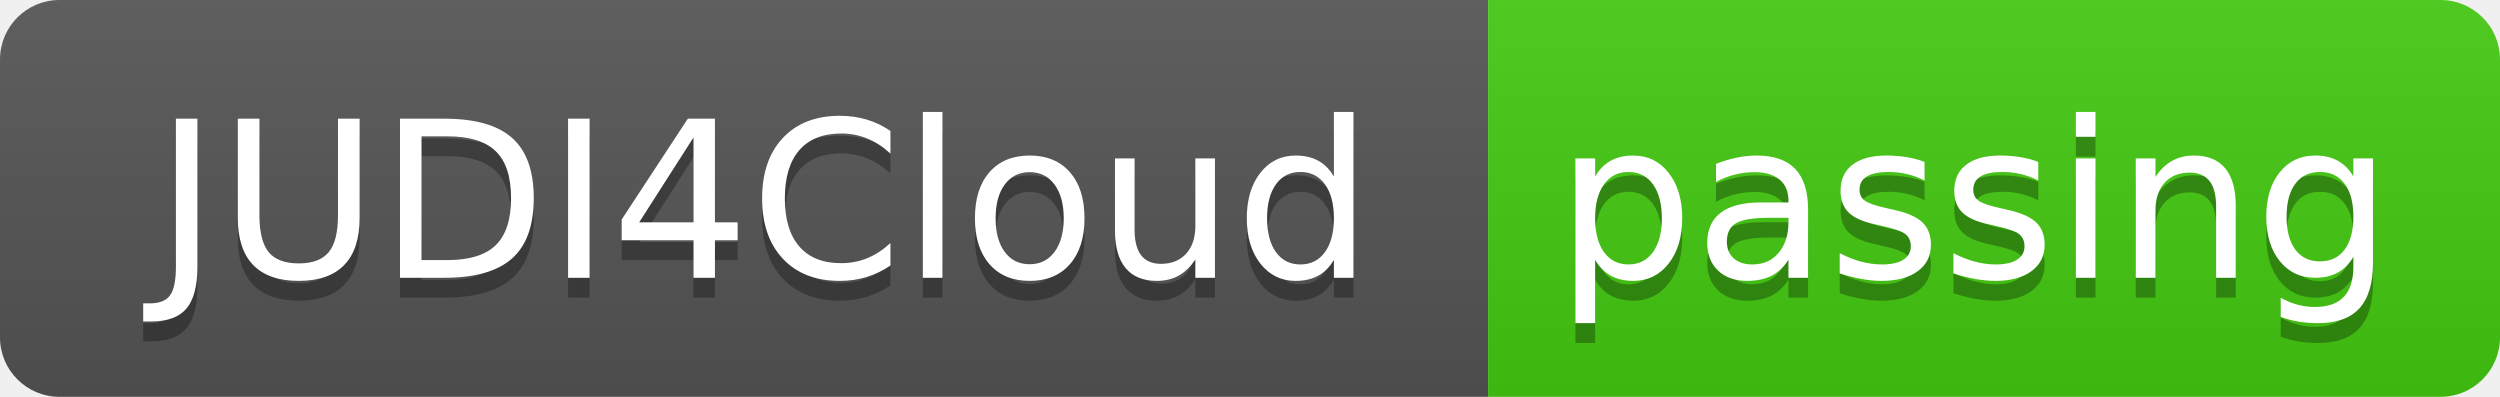
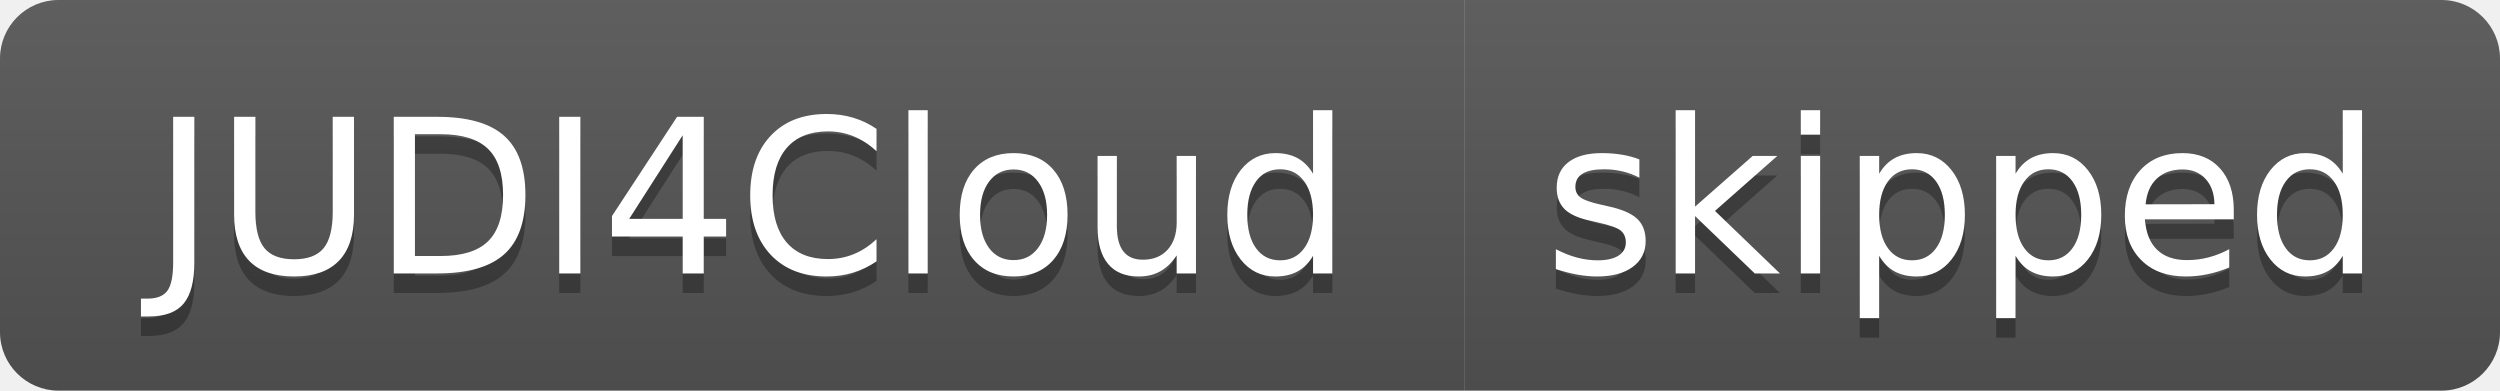
- <svg xmlns="http://www.w3.org/2000/svg" width="126" height="20" role="img" aria-label="JUDI4Cloud: passing">
+ <svg xmlns="http://www.w3.org/2000/svg" width="128" height="20" role="img" aria-label="JUDI4Cloud: skipped">
  <linearGradient id="s" x2="0" y2="100%">
    <stop offset="0" stop-color="#bbb" stop-opacity=".1" />
    <stop offset="1" stop-opacity=".1" />
  </linearGradient>
  <clipPath id="r">
-     <rect width="126" height="20" rx="3" fill="#fff" />
+     <rect width="128" height="20" rx="3" fill="#fff" />
  </clipPath>
  <g clip-path="url(#r)">
    <rect width="75" height="20" fill="#555" />
-     <rect x="75" width="51" height="20" fill="#4c1" />
-     <rect width="126" height="20" fill="url(#s)" />
+     <rect x="75" width="53" height="20" fill="#555" />
+     <rect width="128" height="20" fill="url(#s)" />
  </g>
  <g fill="#fff" text-anchor="middle" font-family="Verdana,Geneva,DejaVu Sans,sans-serif" text-rendering="geometricPrecision" font-size="110">
    <text aria-hidden="true" x="385" y="150" fill="#010101" fill-opacity=".3" transform="scale(.1)" textLength="650">JUDI4Cloud</text>
    <text x="385" y="140" transform="scale(.1)" fill="#fff" textLength="650">JUDI4Cloud</text>
-     <text aria-hidden="true" x="995" y="150" fill="#010101" fill-opacity=".3" transform="scale(.1)" textLength="410">passing</text>
-     <text x="995" y="140" transform="scale(.1)" fill="#fff" textLength="410">passing</text>
+     <text aria-hidden="true" x="1005" y="150" fill="#010101" fill-opacity=".3" transform="scale(.1)" textLength="430">skipped</text>
+     <text x="1005" y="140" transform="scale(.1)" fill="#fff" textLength="430">skipped</text>
  </g>
</svg>
